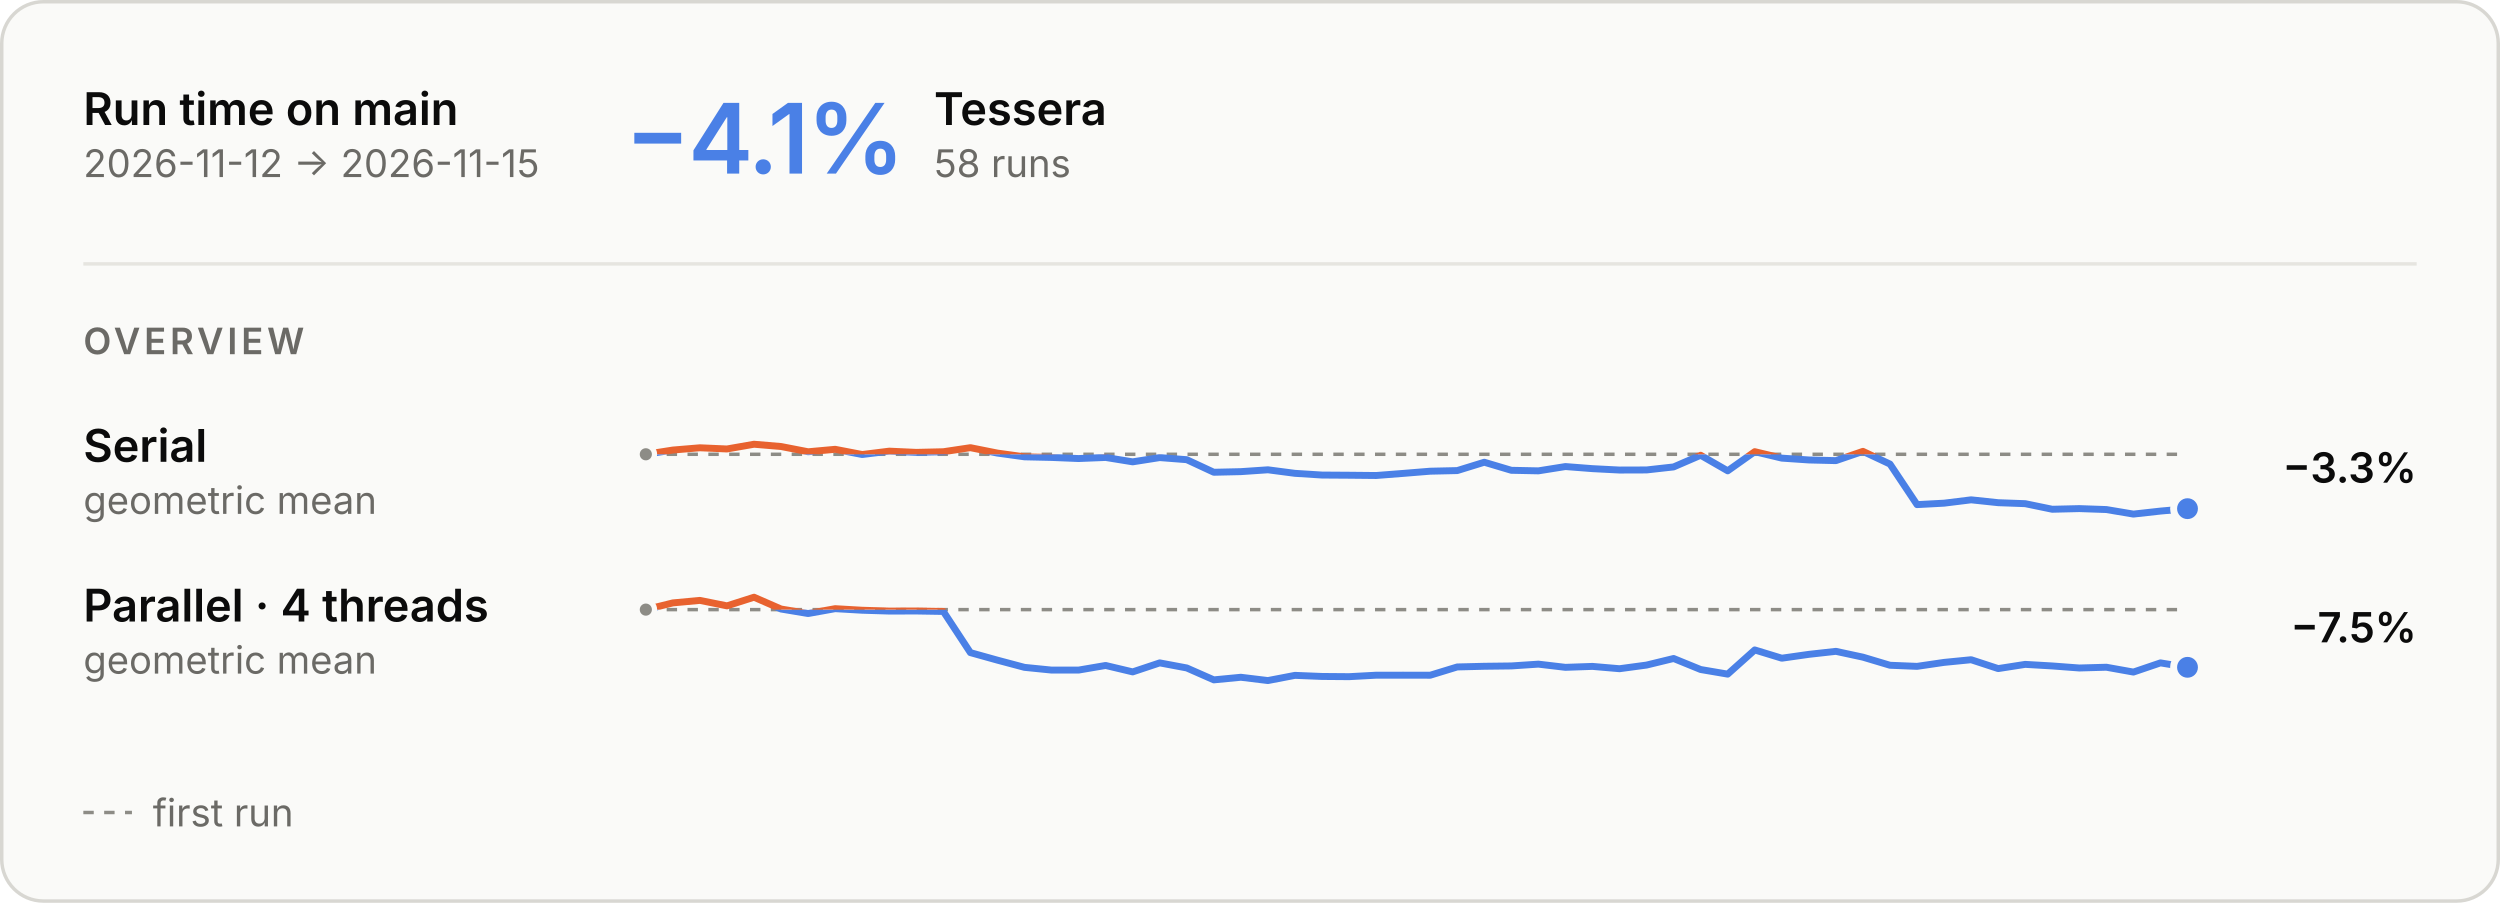
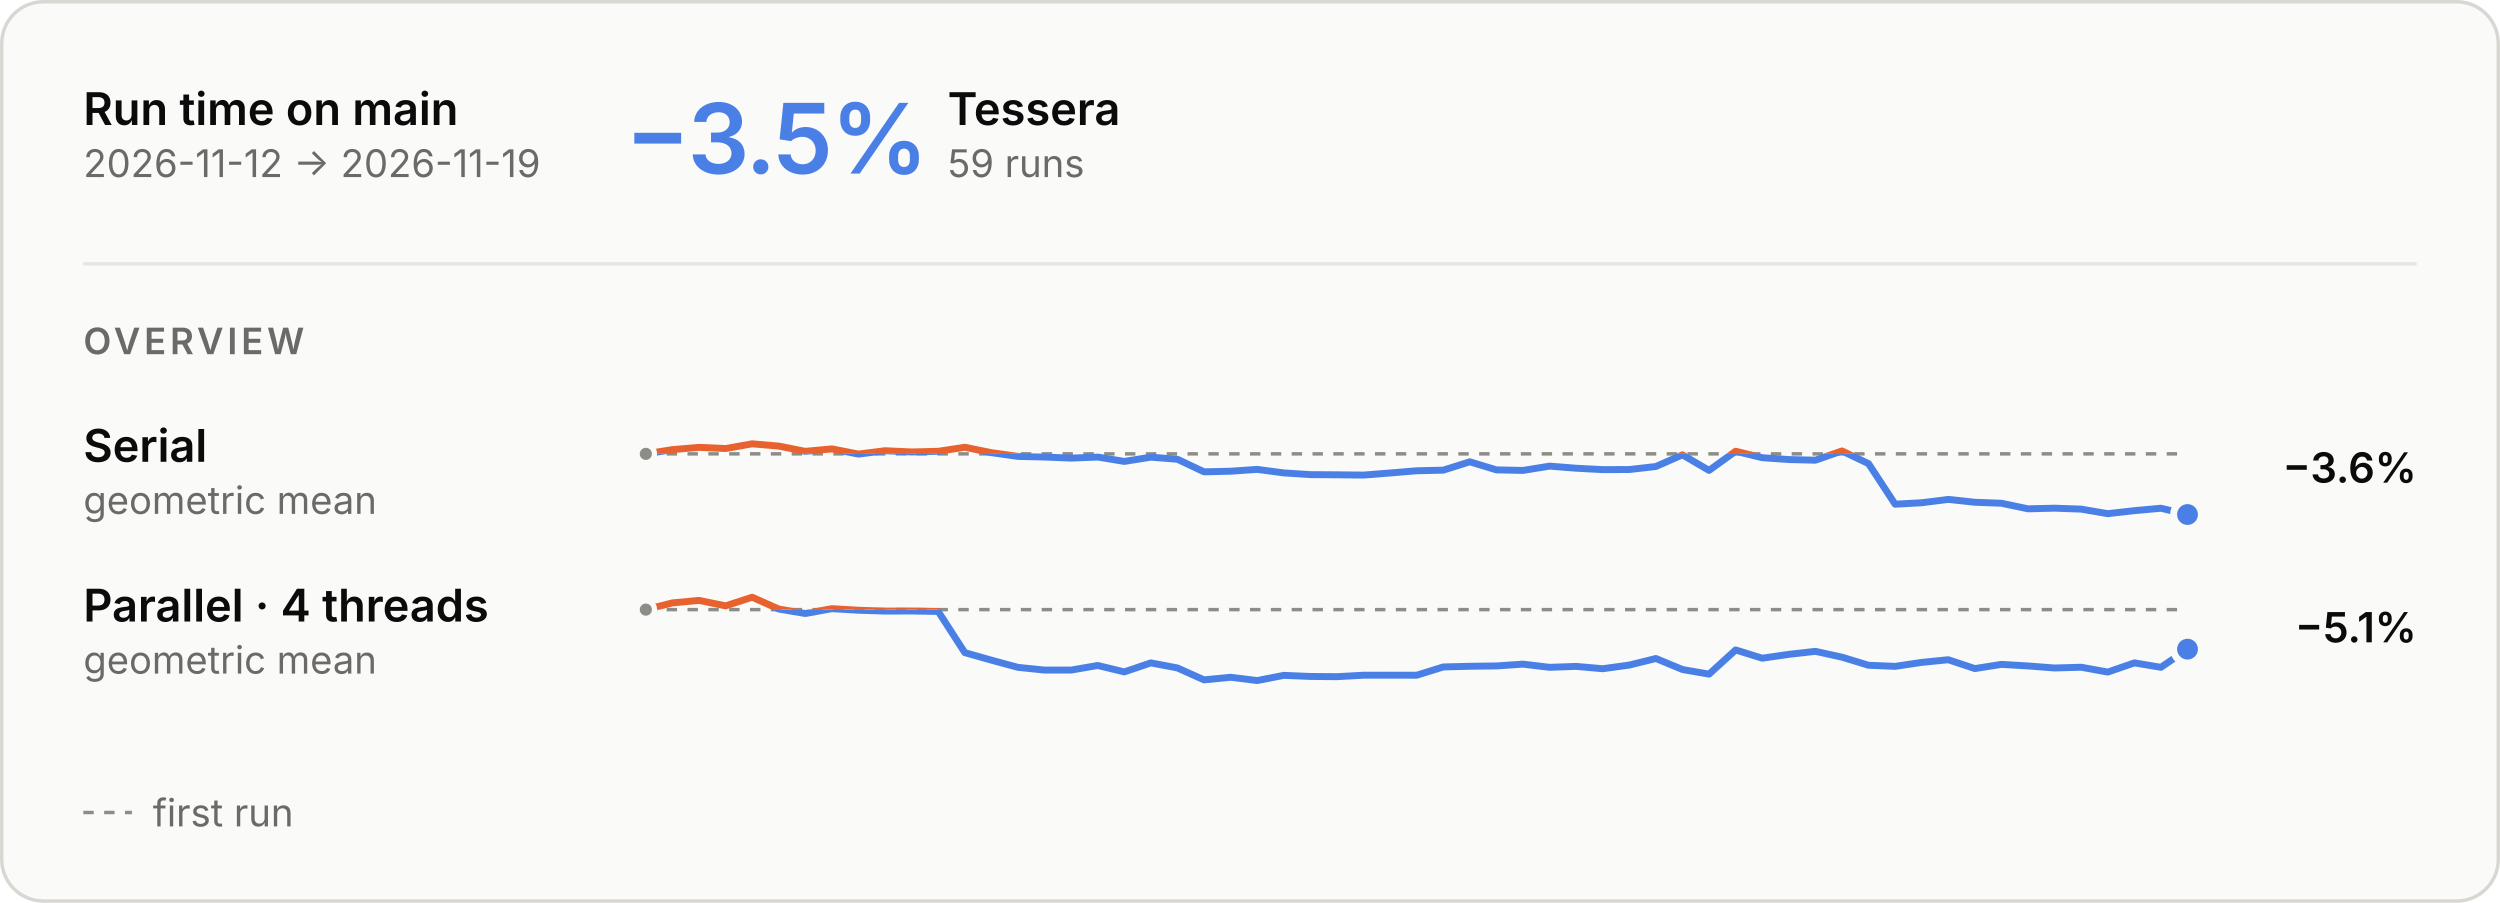
<svg xmlns="http://www.w3.org/2000/svg" aria-describedby="main-overview-description" aria-labelledby="main-overview-title" role="img" style="font-family:Inter, -apple-system, BlinkMacSystemFont, &quot;Segoe UI&quot;, Helvetica, Arial, sans-serif;font-size:13px;background:none" viewBox="0 0 720 260" height="260" width="720" text-anchor="middle" font-size="10" font-family="system-ui, sans-serif" fill="currentColor" class="benchmark-figure">
  <style>:where(.benchmark-figure) {
  --plot-background: white;
  display: block;
  height: auto;
  height: intrinsic;
  max-width: 100%;
}
:where(.benchmark-figure text),
:where(.benchmark-figure tspan) {
  white-space: pre;
}</style>
  <g class="figure-fill-panel figure-stroke-border" stroke="#d8d7d2" fill="#fafaf8" aria-label="rect">
    <rect rx="12" height="259" width="719" y="0.5" x="0.5" />
  </g>
  <style>
    .benchmark-figure { font-feature-settings: "tnum", "cv11"; }
    .benchmark-figure [font-size="10.5"] { letter-spacing: 1.1px; }
    .benchmark-figure [font-size="28"] { font-feature-settings: "pnum"; letter-spacing: -.6px; }
    @media (prefers-color-scheme: dark) { .benchmark-figure .figure-fill-panel { fill: #1e1e1d; }
.benchmark-figure .figure-fill-axis { fill: #6f6e69; }
.benchmark-figure .figure-fill-ink { fill: #e8e7e3; }
.benchmark-figure .figure-fill-muted { fill: #a3a29b; }
.benchmark-figure .figure-stroke-border { stroke: #3a3a37; }
.benchmark-figure .figure-stroke-axis { stroke: #6f6e69; }
.benchmark-figure .figure-stroke-panel { stroke: #1e1e1d; }
.benchmark-figure .figure-stroke-rule { stroke: #30302e; } }
    html:not(.dark) .benchmark-figure .figure-fill-panel { fill: #fafaf8; }
html.dark .benchmark-figure .figure-fill-panel { fill: #1e1e1d; }
html:not(.dark) .benchmark-figure .figure-fill-axis { fill: #8d8c86; }
html.dark .benchmark-figure .figure-fill-axis { fill: #6f6e69; }
html:not(.dark) .benchmark-figure .figure-fill-ink { fill: #0b0b0b; }
html.dark .benchmark-figure .figure-fill-ink { fill: #e8e7e3; }
html:not(.dark) .benchmark-figure .figure-fill-muted { fill: #6b6a66; }
html.dark .benchmark-figure .figure-fill-muted { fill: #a3a29b; }
html:not(.dark) .benchmark-figure .figure-stroke-border { stroke: #d8d7d2; }
html.dark .benchmark-figure .figure-stroke-border { stroke: #3a3a37; }
html:not(.dark) .benchmark-figure .figure-stroke-axis { stroke: #8d8c86; }
html.dark .benchmark-figure .figure-stroke-axis { stroke: #6f6e69; }
html:not(.dark) .benchmark-figure .figure-stroke-panel { stroke: #fafaf8; }
html.dark .benchmark-figure .figure-stroke-panel { stroke: #1e1e1d; }
html:not(.dark) .benchmark-figure .figure-stroke-rule { stroke: #e6e5e0; }
html.dark .benchmark-figure .figure-stroke-rule { stroke: #30302e; }
  </style>
  <g class="figure-stroke-axis" stroke-dasharray="3 3" stroke="#8d8c86" aria-label="rule">
-     <line y2="130.835" y1="130.835" x2="630" x1="186" />
+     <line y2="130.712" y1="130.712" x2="630" x1="186" />
  </g>
  <clipPath id="main-overview-clip-0">
-     <rect height="22.165" width="444" y="130.835" x="186" />
+     <rect height="22.288" width="444" y="130.712" x="186" />
  </clipPath>
  <g clip-path="url(#main-overview-clip-0)" aria-label="line">
    <g stroke-linecap="round" stroke-linejoin="round" stroke-width="2" stroke="#4a80e6" fill="none">
-       <path d="M186,130.835L193.789,129.612L201.579,128.961L209.368,129.304L217.158,127.941L224.947,128.598L232.737,130.11L240.526,129.4L248.316,130.9L256.105,129.932L263.895,130.285L271.684,130.098L279.474,128.932L287.263,130.489L295.053,131.568L302.842,131.744L310.632,132.06L318.421,131.749L326.211,133.01L334,131.787L341.789,132.391L349.579,136.012L357.368,135.831L365.158,135.302L372.947,136.321L380.737,136.813L388.526,136.867L396.316,136.946L404.105,136.341L411.895,135.706L419.684,135.528L427.474,133.123L435.263,135.444L443.053,135.606L450.842,134.367L458.632,134.971L466.421,135.372L474.211,135.345L482,134.476L489.789,131.113L497.579,135.598L505.368,130.081L513.158,131.941L520.947,132.47L528.737,132.661L536.526,129.992L544.316,133.652L552.105,145.33L559.895,144.913L567.684,143.95L575.474,144.776L583.263,145.058L591.053,146.666L598.842,146.477L606.632,146.75L614.421,148.059L622.211,147.192L630,146.493" />
+       <path d="M186,130.712L193.655,129.489L201.31,128.838L208.966,129.182L216.621,127.819L224.276,128.475L231.931,129.988L239.586,129.277L247.241,130.778L254.897,129.809L262.552,130.163L270.207,129.976L277.862,128.81L285.517,130.366L293.172,131.445L300.828,131.622L308.483,131.938L316.138,131.627L323.793,132.887L331.448,131.665L339.103,132.269L346.759,135.89L354.414,135.709L362.069,135.179L369.724,136.199L377.379,136.69L385.034,136.745L392.69,136.824L400.345,136.219L408,135.584L415.655,135.406L423.31,133.001L430.966,135.322L438.621,135.484L446.276,134.244L453.931,134.848L461.586,135.25L469.241,135.223L476.897,134.353L484.552,130.99L492.207,135.475L499.862,129.958L507.517,131.819L515.172,132.348L522.828,132.539L530.483,129.87L538.138,133.529L545.793,145.208L553.448,144.791L561.103,143.828L568.759,144.653L576.414,144.936L584.069,146.543L591.724,146.355L599.379,146.628L607.034,147.936L614.69,147.07L622.345,146.371L630,148.181" />
    </g>
  </g>
  <clipPath id="main-overview-clip-1">
-     <rect height="7.835" width="444" y="123" x="186" />
+     <rect height="7.712" width="444" y="123" x="186" />
  </clipPath>
  <g clip-path="url(#main-overview-clip-1)" aria-label="line">
    <g stroke-linecap="round" stroke-linejoin="round" stroke-width="2" stroke="#e8622f" fill="none">
-       <path d="M186,130.835L193.789,129.612L201.579,128.961L209.368,129.304L217.158,127.941L224.947,128.598L232.737,130.11L240.526,129.4L248.316,130.9L256.105,129.932L263.895,130.285L271.684,130.098L279.474,128.932L287.263,130.489L295.053,131.568L302.842,131.744L310.632,132.06L318.421,131.749L326.211,133.01L334,131.787L341.789,132.391L349.579,136.012L357.368,135.831L365.158,135.302L372.947,136.321L380.737,136.813L388.526,136.867L396.316,136.946L404.105,136.341L411.895,135.706L419.684,135.528L427.474,133.123L435.263,135.444L443.053,135.606L450.842,134.367L458.632,134.971L466.421,135.372L474.211,135.345L482,134.476L489.789,131.113L497.579,135.598L505.368,130.081L513.158,131.941L520.947,132.47L528.737,132.661L536.526,129.992L544.316,133.652L552.105,145.33L559.895,144.913L567.684,143.95L575.474,144.776L583.263,145.058L591.053,146.666L598.842,146.477L606.632,146.75L614.421,148.059L622.211,147.192L630,146.493" />
+       <path d="M186,130.712L193.655,129.489L201.31,128.838L208.966,129.182L216.621,127.819L224.276,128.475L231.931,129.988L239.586,129.277L247.241,130.778L254.897,129.809L262.552,130.163L270.207,129.976L277.862,128.81L285.517,130.366L293.172,131.445L300.828,131.622L308.483,131.938L316.138,131.627L323.793,132.887L331.448,131.665L339.103,132.269L346.759,135.89L354.414,135.709L362.069,135.179L369.724,136.199L377.379,136.69L385.034,136.745L392.69,136.824L400.345,136.219L408,135.584L415.655,135.406L423.31,133.001L430.966,135.322L438.621,135.484L446.276,134.244L453.931,134.848L461.586,135.25L469.241,135.223L476.897,134.353L484.552,130.99L492.207,135.475L499.862,129.958L507.517,131.819L515.172,132.348L522.828,132.539L530.483,129.87L538.138,133.529L545.793,145.208L553.448,144.791L561.103,143.828L568.759,144.653L576.414,144.936L584.069,146.543L591.724,146.355L599.379,146.628L607.034,147.936L614.69,147.07L622.345,146.371L630,148.181" />
    </g>
  </g>
  <g class="figure-fill-axis figure-stroke-panel" stroke-width="1.5" stroke="#fafaf8" fill="#8d8c86" aria-label="dot">
-     <circle r="2.5" cy="130.835" cx="186" />
+     <circle r="2.5" cy="130.712" cx="186" />
  </g>
  <g class="figure-stroke-panel" stroke-width="2" stroke="#fafaf8" fill="#4a80e6" aria-label="dot">
-     <circle r="4" cy="146.493" cx="630" />
+     <circle r="4" cy="148.181" cx="630" />
  </g>
  <g class="figure-stroke-axis" stroke-dasharray="3 3" stroke="#8d8c86" aria-label="rule">
    <line y2="175.57" y1="175.57" x2="630" x1="186" />
  </g>
  <clipPath id="main-overview-clip-2">
    <rect height="23.43" width="444" y="175.57" x="186" />
  </clipPath>
  <g clip-path="url(#main-overview-clip-2)" aria-label="line">
    <g stroke-linecap="round" stroke-linejoin="round" stroke-width="2" stroke="#4a80e6" fill="none">
-       <path d="M186,175.57L193.789,173.634L201.579,172.915L209.368,174.485L217.158,172L224.947,175.4L232.737,176.697L240.526,175.296L248.316,175.749L256.105,175.988L263.895,175.967L271.684,176.099L279.474,187.954L287.263,190.126L295.053,192.199L302.842,192.982L310.632,192.984L318.421,191.655L326.211,193.506L334,190.909L341.789,192.37L349.579,195.801L357.368,195.053L365.158,196L372.947,194.504L380.737,194.818L388.526,194.882L396.316,194.458L404.105,194.449L411.895,194.467L419.684,192.082L427.474,191.888L435.263,191.79L443.053,191.272L450.842,192.193L458.632,191.923L466.421,192.591L474.211,191.539L482,189.646L489.789,192.822L497.579,194.149L505.368,187.184L513.158,189.561L520.947,188.453L528.737,187.586L536.526,189.263L544.316,191.594L552.105,191.911L559.895,190.768L567.684,190.001L575.474,192.553L583.263,191.34L591.053,191.794L598.842,192.382L606.632,192.162L614.421,193.556L622.211,190.91L630,192.185" />
+       <path d="M186,175.57L193.655,173.634L201.31,172.915L208.966,174.485L216.621,172L224.276,175.4L231.931,176.697L239.586,175.296L247.241,175.749L254.897,175.988L262.552,175.967L270.207,176.099L277.862,187.954L285.517,190.126L293.172,192.199L300.828,192.982L308.483,192.984L316.138,191.655L323.793,193.506L331.448,190.909L339.103,192.37L346.759,195.801L354.414,195.053L362.069,196L369.724,194.504L377.379,194.818L385.034,194.882L392.69,194.458L400.345,194.449L408,194.467L415.655,192.082L423.31,191.888L430.966,191.79L438.621,191.272L446.276,192.193L453.931,191.923L461.586,192.591L469.241,191.539L476.897,189.646L484.552,192.822L492.207,194.149L499.862,187.184L507.517,189.561L515.172,188.453L522.828,187.586L530.483,189.263L538.138,191.594L545.793,191.911L553.448,190.768L561.103,190.001L568.759,192.553L576.414,191.34L584.069,191.794L591.724,192.382L599.379,192.162L607.034,193.556L614.69,190.91L622.345,192.185L630,186.958" />
    </g>
  </g>
  <clipPath id="main-overview-clip-3">
    <rect height="6.57" width="444" y="169" x="186" />
  </clipPath>
  <g clip-path="url(#main-overview-clip-3)" aria-label="line">
    <g stroke-linecap="round" stroke-linejoin="round" stroke-width="2" stroke="#e8622f" fill="none">
-       <path d="M186,175.57L193.789,173.634L201.579,172.915L209.368,174.485L217.158,172L224.947,175.4L232.737,176.697L240.526,175.296L248.316,175.749L256.105,175.988L263.895,175.967L271.684,176.099L279.474,187.954L287.263,190.126L295.053,192.199L302.842,192.982L310.632,192.984L318.421,191.655L326.211,193.506L334,190.909L341.789,192.37L349.579,195.801L357.368,195.053L365.158,196L372.947,194.504L380.737,194.818L388.526,194.882L396.316,194.458L404.105,194.449L411.895,194.467L419.684,192.082L427.474,191.888L435.263,191.79L443.053,191.272L450.842,192.193L458.632,191.923L466.421,192.591L474.211,191.539L482,189.646L489.789,192.822L497.579,194.149L505.368,187.184L513.158,189.561L520.947,188.453L528.737,187.586L536.526,189.263L544.316,191.594L552.105,191.911L559.895,190.768L567.684,190.001L575.474,192.553L583.263,191.34L591.053,191.794L598.842,192.382L606.632,192.162L614.421,193.556L622.211,190.91L630,192.185" />
+       <path d="M186,175.57L193.655,173.634L201.31,172.915L208.966,174.485L216.621,172L224.276,175.4L231.931,176.697L239.586,175.296L247.241,175.749L254.897,175.988L262.552,175.967L270.207,176.099L277.862,187.954L285.517,190.126L293.172,192.199L300.828,192.982L308.483,192.984L316.138,191.655L323.793,193.506L331.448,190.909L339.103,192.37L346.759,195.801L354.414,195.053L362.069,196L369.724,194.504L377.379,194.818L385.034,194.882L392.69,194.458L400.345,194.449L408,194.467L415.655,192.082L423.31,191.888L430.966,191.79L438.621,191.272L446.276,192.193L453.931,191.923L461.586,192.591L469.241,191.539L476.897,189.646L484.552,192.822L492.207,194.149L499.862,187.184L507.517,189.561L515.172,188.453L522.828,187.586L530.483,189.263L538.138,191.594L545.793,191.911L553.448,190.768L561.103,190.001L568.759,192.553L576.414,191.34L584.069,191.794L591.724,192.382L599.379,192.162L607.034,193.556L614.69,190.91L622.345,192.185L630,186.958" />
    </g>
  </g>
  <g class="figure-fill-axis figure-stroke-panel" stroke-width="1.5" stroke="#fafaf8" fill="#8d8c86" aria-label="dot">
    <circle r="2.5" cy="175.57" cx="186" />
  </g>
  <g class="figure-stroke-panel" stroke-width="2" stroke="#fafaf8" fill="#4a80e6" aria-label="dot">
-     <circle r="4" cy="192.185" cx="630" />
+     <circle r="4" cy="186.958" cx="630" />
  </g>
  <g class="figure-fill-ink" font-weight="600" font-size="13" text-anchor="start" fill="#0b0b0b" aria-label="text">
    <text transform="translate(24,36)">Run time on main</text>
  </g>
  <g class="figure-fill-muted" font-weight="400" font-size="11" text-anchor="start" fill="#6b6a66" aria-label="text">
-     <text transform="translate(24,51)">2026-11-12 → 2026-11-15</text>
+     <text transform="translate(24,51)">2026-11-12 → 2026-11-19</text>
  </g>
  <g class="figure-stroke-rule" stroke="#e6e5e0" aria-label="rule">
    <line y2="76" y1="76" x2="696" x1="24" />
  </g>
  <g font-weight="600" font-size="28" text-anchor="start" fill="#4a80e6" aria-label="text">
-     <text transform="translate(180,50)">−4.1%</text>
+     <text transform="translate(180,50)">−3.5%</text>
  </g>
  <g class="figure-fill-ink" font-weight="600" font-size="13" text-anchor="start" fill="#0b0b0b" aria-label="text">
-     <text transform="translate(269,36)">Tessera</text>
+     <text transform="translate(272.92,36)">Tessera</text>
  </g>
  <g class="figure-fill-muted" font-weight="400" font-size="11" text-anchor="start" fill="#6b6a66" aria-label="text">
-     <text transform="translate(269,51)">58 runs</text>
+     <text transform="translate(272.92,51)">59 runs</text>
  </g>
  <g class="figure-fill-muted" font-weight="600" font-size="10.5" text-anchor="start" fill="#6b6a66" aria-label="text">
    <text transform="translate(24,102)">OVERVIEW</text>
  </g>
  <g class="figure-fill-ink" font-weight="600" font-size="13" text-anchor="start" fill="#0b0b0b" aria-label="text">
    <text transform="translate(24,133)">Serial</text>
  </g>
  <g class="figure-fill-muted" font-weight="400" font-size="11" text-anchor="start" fill="#6b6a66" aria-label="text">
    <text transform="translate(24,148)">geometric mean</text>
  </g>
  <g class="figure-fill-ink" font-weight="600" font-size="12" text-anchor="end" fill="#0b0b0b" aria-label="text">
-     <text transform="translate(696,139)">−3.3%</text>
+     <text transform="translate(696,139)">−3.6%</text>
  </g>
  <g class="figure-fill-ink" font-weight="600" font-size="13" text-anchor="start" fill="#0b0b0b" aria-label="text">
    <text transform="translate(24,179)">Parallel · 4 threads</text>
  </g>
  <g class="figure-fill-muted" font-weight="400" font-size="11" text-anchor="start" fill="#6b6a66" aria-label="text">
    <text transform="translate(24,194)">geometric mean</text>
  </g>
  <g class="figure-fill-ink" font-weight="600" font-size="12" text-anchor="end" fill="#0b0b0b" aria-label="text">
-     <text transform="translate(696,185)">−7.5%</text>
+     <text transform="translate(696,185)">−5.1%</text>
  </g>
  <g class="figure-stroke-axis" stroke-dasharray="3 3" stroke="#8d8c86" aria-label="rule">
    <line y2="234" y1="234" x2="38" x1="24" />
  </g>
  <g class="figure-fill-muted" font-weight="400" font-size="11" text-anchor="start" fill="#6b6a66" aria-label="text">
    <text transform="translate(44,238)">first run</text>
  </g>
</svg>
